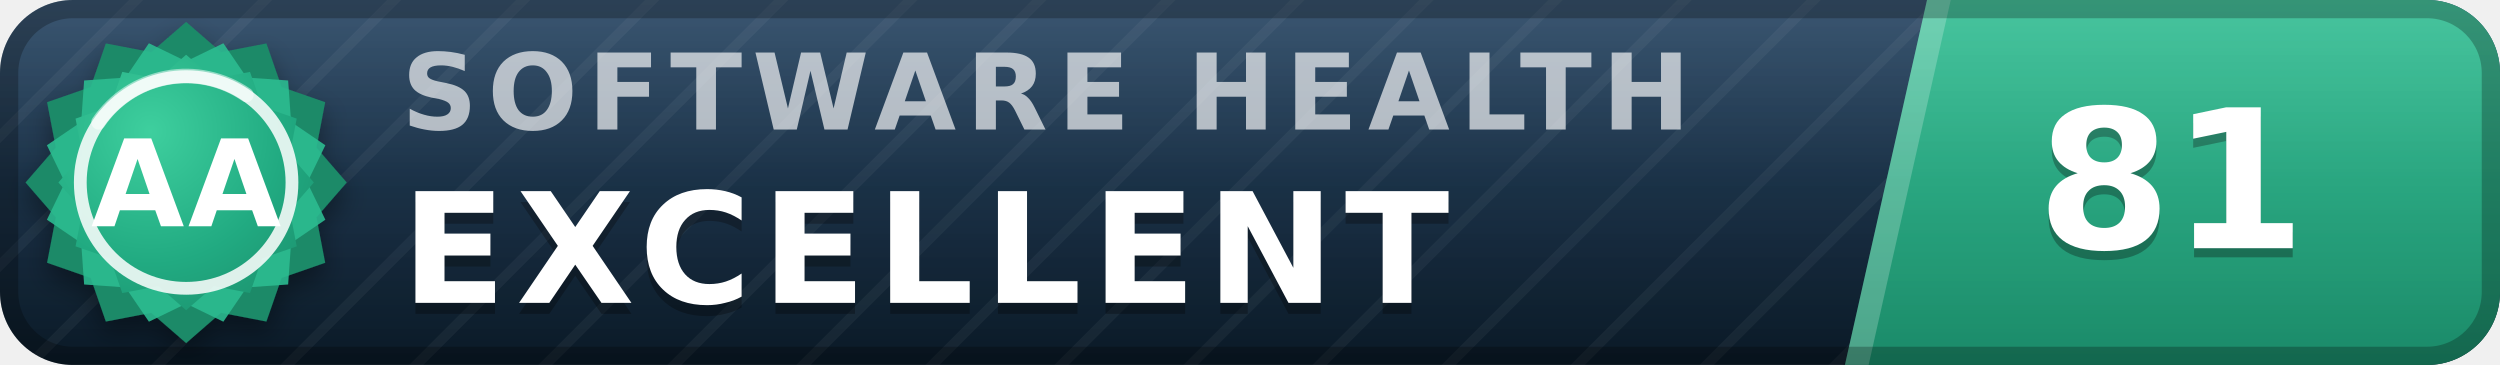
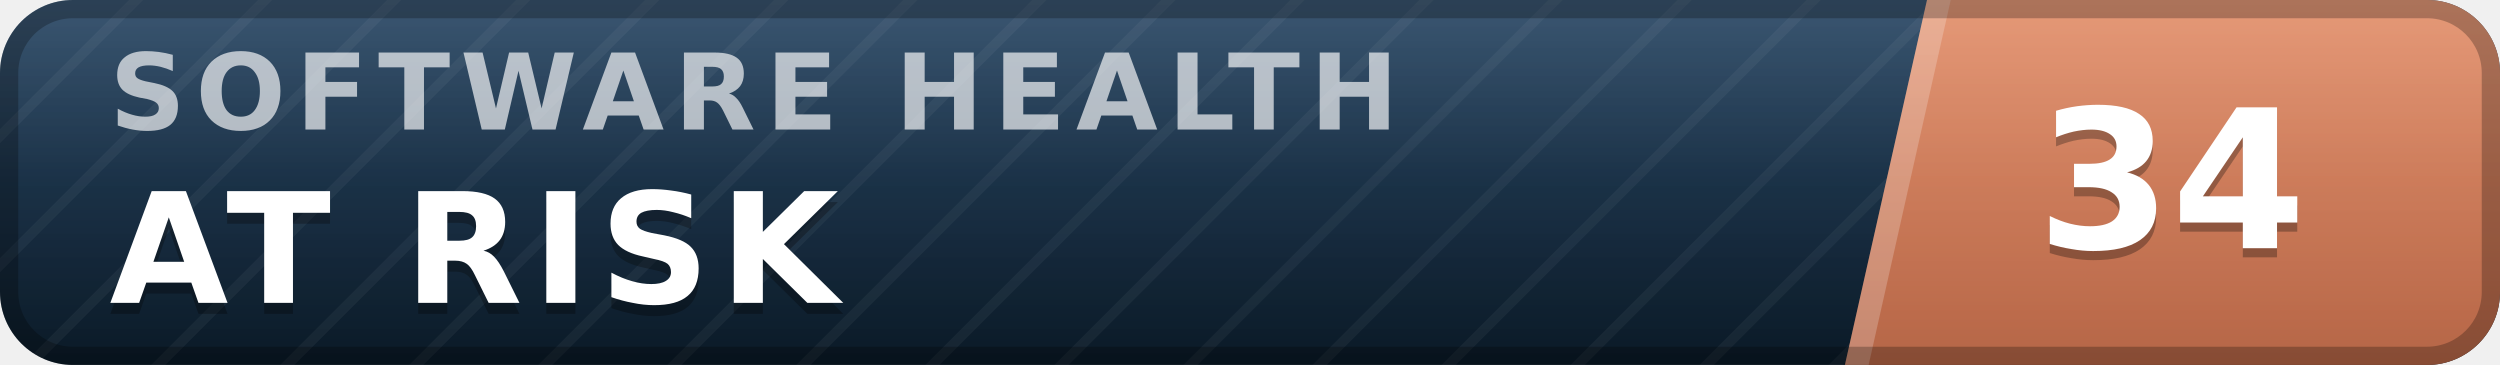
- <svg xmlns="http://www.w3.org/2000/svg" width="137" height="20" viewBox="0 0 137 20" role="img" aria-label="inspect.software software health index 81 of 100, excellent (grade AA)" font-family="Verdana,DejaVu Sans,Geneva,sans-serif">
+ <svg xmlns="http://www.w3.org/2000/svg" width="137" height="20" viewBox="0 0 137 20" role="img" aria-label="inspect.software software health index 34 of 100, at risk" font-family="Verdana,DejaVu Sans,Geneva,sans-serif">
  <defs>
    <linearGradient id="plate" x1="0" y1="0" x2="0" y2="1">
      <stop offset="0" stop-color="#1d3d5c" />
      <stop offset="1" stop-color="#0a1926" />
    </linearGradient>
    <linearGradient id="endplate" x1="0" y1="0" x2="0" y2="1">
-       <stop offset="0" stop-color="#2cbc90" />
-       <stop offset="1" stop-color="#1a8a68" />
+       <stop offset="0" stop-color="#e18a64" />
+       <stop offset="1" stop-color="#b56546" />
    </linearGradient>
    <linearGradient id="gloss" x1="0" y1="0" x2="0" y2="1">
      <stop offset="0" stop-color="#fff" stop-opacity=".13" />
      <stop offset=".5" stop-color="#fff" stop-opacity=".03" />
      <stop offset="1" stop-color="#fff" stop-opacity="0" />
    </linearGradient>
    <pattern id="guilloche" width="5" height="5" patternUnits="userSpaceOnUse" patternTransform="rotate(45)">
      <line x1="0" y1="0" x2="0" y2="5" stroke="#fff" stroke-opacity=".045" stroke-width="1.1" />
    </pattern>
    <clipPath id="rounded">
      <rect width="137" height="20" rx="4" />
    </clipPath>
-     <radialGradient id="sealFace" cx=".36" cy=".3" r=".95">
-       <stop offset="0" stop-color="#3ecf9e" />
-       <stop offset=".55" stop-color="#21aa81" />
-       <stop offset="1" stop-color="#1a8a68" />
-     </radialGradient>
-     <filter id="sealShadow" x="-40%" y="-40%" width="180%" height="180%">
-       <feDropShadow dx="0" dy="0.7" stdDeviation="0.7" flood-color="#000" flood-opacity="0.38" />
-     </filter>
  </defs>
  <g clip-path="url(#rounded)">
    <rect width="137" height="20" fill="url(#plate)" />
    <rect width="137" height="20" fill="url(#guilloche)" />
    <polygon points="105.6,0 137,0 137,20 101.1,20" fill="url(#endplate)" />
    <polygon points="105.6,0 106.9,0 102.4,20 101.1,20" fill="#fff" fill-opacity=".22" />
-     <text x="22.0" y="7.1" font-size="5.8" letter-spacing="0.55" fill="#fff" fill-opacity=".66" font-weight="bold" textLength="76.3" lengthAdjust="spacing">SOFTWARE HEALTH</text>
-     <text x="22.0" y="17.2" font-size="8.4" fill="#000" fill-opacity=".3" font-weight="bold" letter-spacing="0.55" textLength="65.1" lengthAdjust="spacing">EXCELLENT</text>
-     <text x="22.0" y="16.6" font-size="8.4" fill="#fff" font-weight="bold" letter-spacing="0.55" textLength="65.1" lengthAdjust="spacing">EXCELLENT</text>
-     <text x="119.0" y="14.1" font-size="10.6" fill="#000" fill-opacity=".3" font-weight="bold" text-anchor="middle">81</text>
-     <text x="119.0" y="13.6" font-size="10.6" fill="#fff" font-weight="bold" text-anchor="middle">81</text>
+     <text x="6.0" y="7.1" font-size="5.8" letter-spacing="0.55" fill="#fff" fill-opacity=".66" font-weight="bold" textLength="76.3" lengthAdjust="spacing">SOFTWARE HEALTH</text>
+     <text x="6.0" y="17.2" font-size="8.4" fill="#000" fill-opacity=".3" font-weight="bold" letter-spacing="0.55" textLength="43.3" lengthAdjust="spacing">AT RISK</text>
+     <text x="6.0" y="16.6" font-size="8.4" fill="#fff" font-weight="bold" letter-spacing="0.55" textLength="43.3" lengthAdjust="spacing">AT RISK</text>
+     <text x="119.0" y="14.1" font-size="10.6" fill="#000" fill-opacity=".3" font-weight="bold" text-anchor="middle">34</text>
+     <text x="119.0" y="13.6" font-size="10.6" fill="#fff" font-weight="bold" text-anchor="middle">34</text>
    <rect width="137" height="20" fill="url(#gloss)" />
  </g>
  <rect x=".5" y=".5" width="136" height="19" rx="3.5" fill="none" stroke="#000" stroke-opacity=".25" />
-   <g filter="url(#sealShadow)">
-     <path d="M10.20 1.20 L12.11 2.86 L14.60 2.38 L15.43 4.77 L17.82 5.60 L17.34 8.09 L19.00 10.00 L17.34 11.91 L17.82 14.40 L15.43 15.23 L14.60 17.62 L12.11 17.14 L10.20 18.80 L8.29 17.14 L5.80 17.62 L4.97 15.23 L2.58 14.40 L3.06 11.91 L1.40 10.00 L3.06 8.09 L2.58 5.60 L4.97 4.77 L5.80 2.38 L8.29 2.86 L10.20 1.20 Z" fill="#1a8a68" />
-   </g>
-   <path d="M12.24 2.37 L13.52 4.25 L15.79 4.41 L15.95 6.68 L17.83 7.96 L16.84 10.00 L17.83 12.04 L15.95 13.32 L15.79 15.59 L13.52 15.75 L12.24 17.63 L10.20 16.64 L8.16 17.63 L6.88 15.75 L4.61 15.59 L4.45 13.32 L2.57 12.04 L3.56 10.00 L2.57 7.96 L4.45 6.68 L4.61 4.41 L6.88 4.25 L8.16 2.37 L10.20 3.36 L12.24 2.37 Z" fill="#2cbc90" fill-opacity=".9" />
-   <path d="M10.20 3.00 L11.72 4.32 L13.70 3.94 L14.36 5.84 L16.26 6.50 L15.88 8.48 L17.20 10.00 L15.88 11.52 L16.26 13.50 L14.36 14.16 L13.70 16.06 L11.72 15.68 L10.20 17.00 L8.68 15.68 L6.70 16.06 L6.04 14.16 L4.14 13.50 L4.52 11.52 L3.20 10.00 L4.52 8.48 L4.14 6.50 L6.04 5.84 L6.70 3.94 L8.68 4.32 L10.20 3.00 Z" fill="url(#sealFace)" />
-   <circle cx="10.2" cy="10.0" r="5.8" fill="none" stroke="#fff" stroke-opacity=".85" stroke-width=".7" />
-   <path d="M5.4 6.7 A5.8 5.8 0 0 1 13.5 5.2" stroke="#fff" stroke-opacity=".5" stroke-width=".8" fill="none" stroke-linecap="round" />
-   <text x="10.2" y="12.4" font-size="6.6" fill="#fff" font-weight="bold" text-anchor="middle" letter-spacing=".2">AA</text>
</svg>
